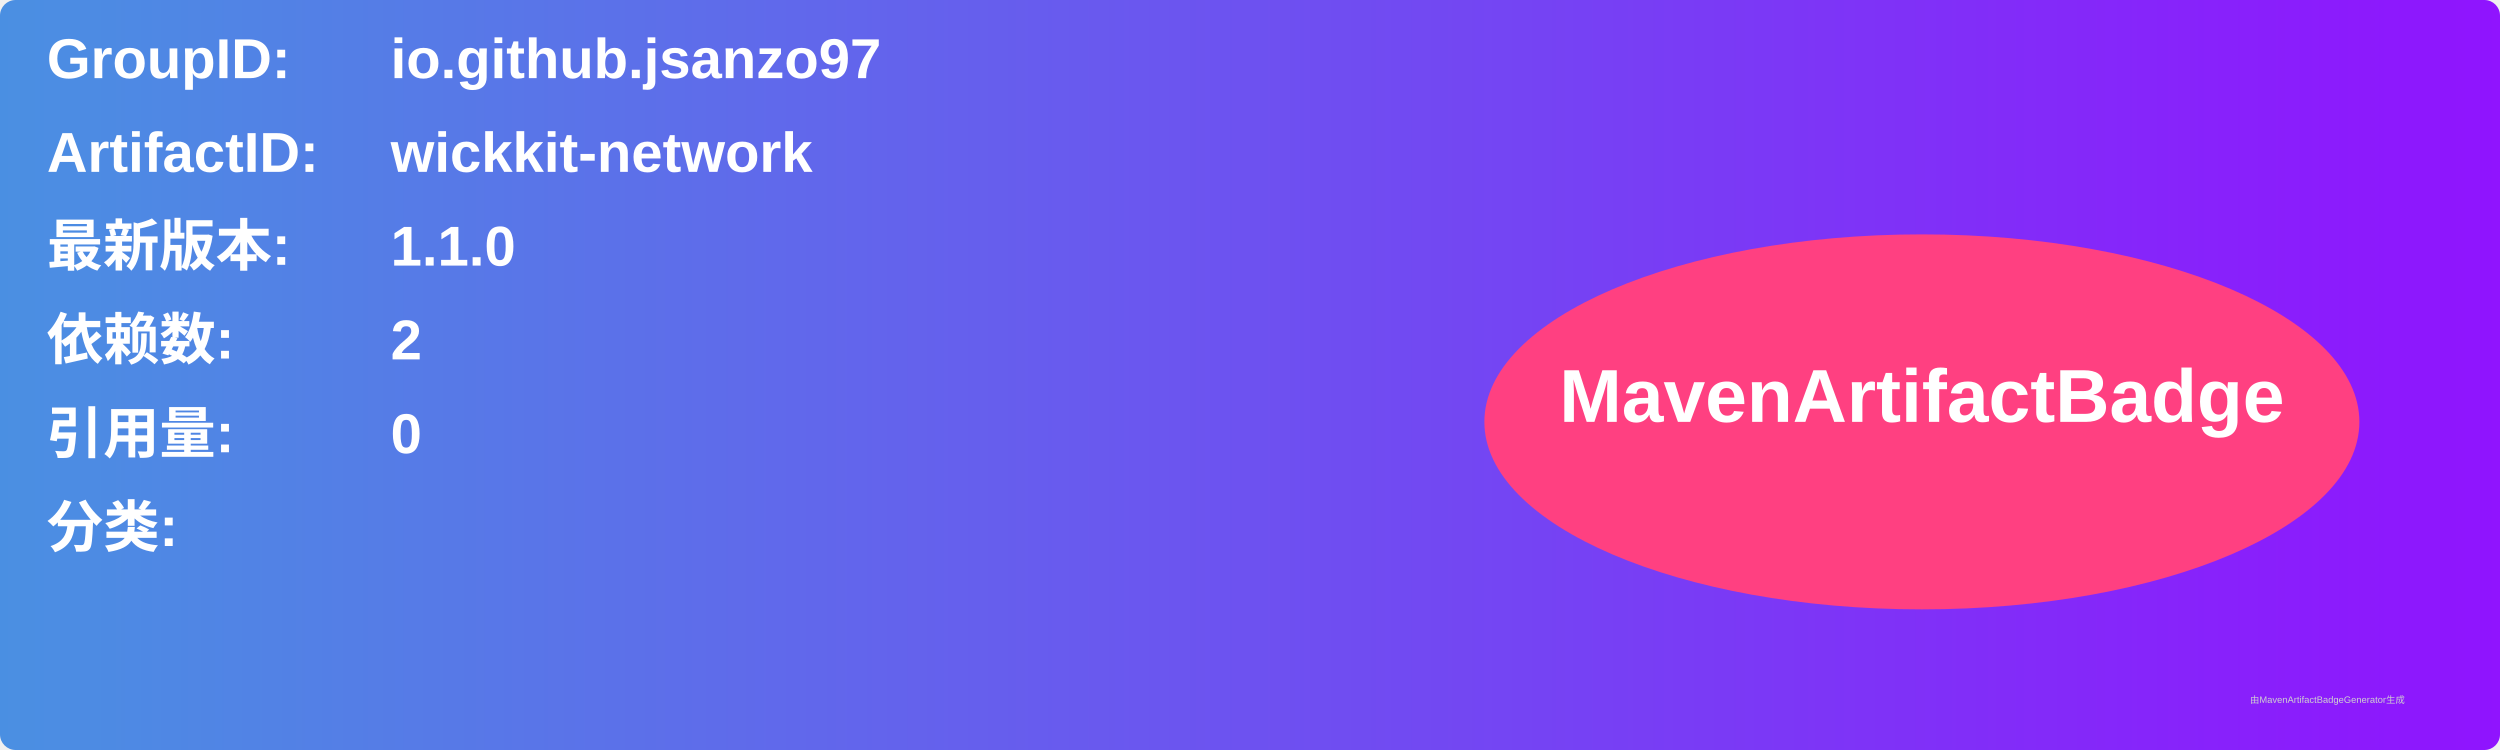
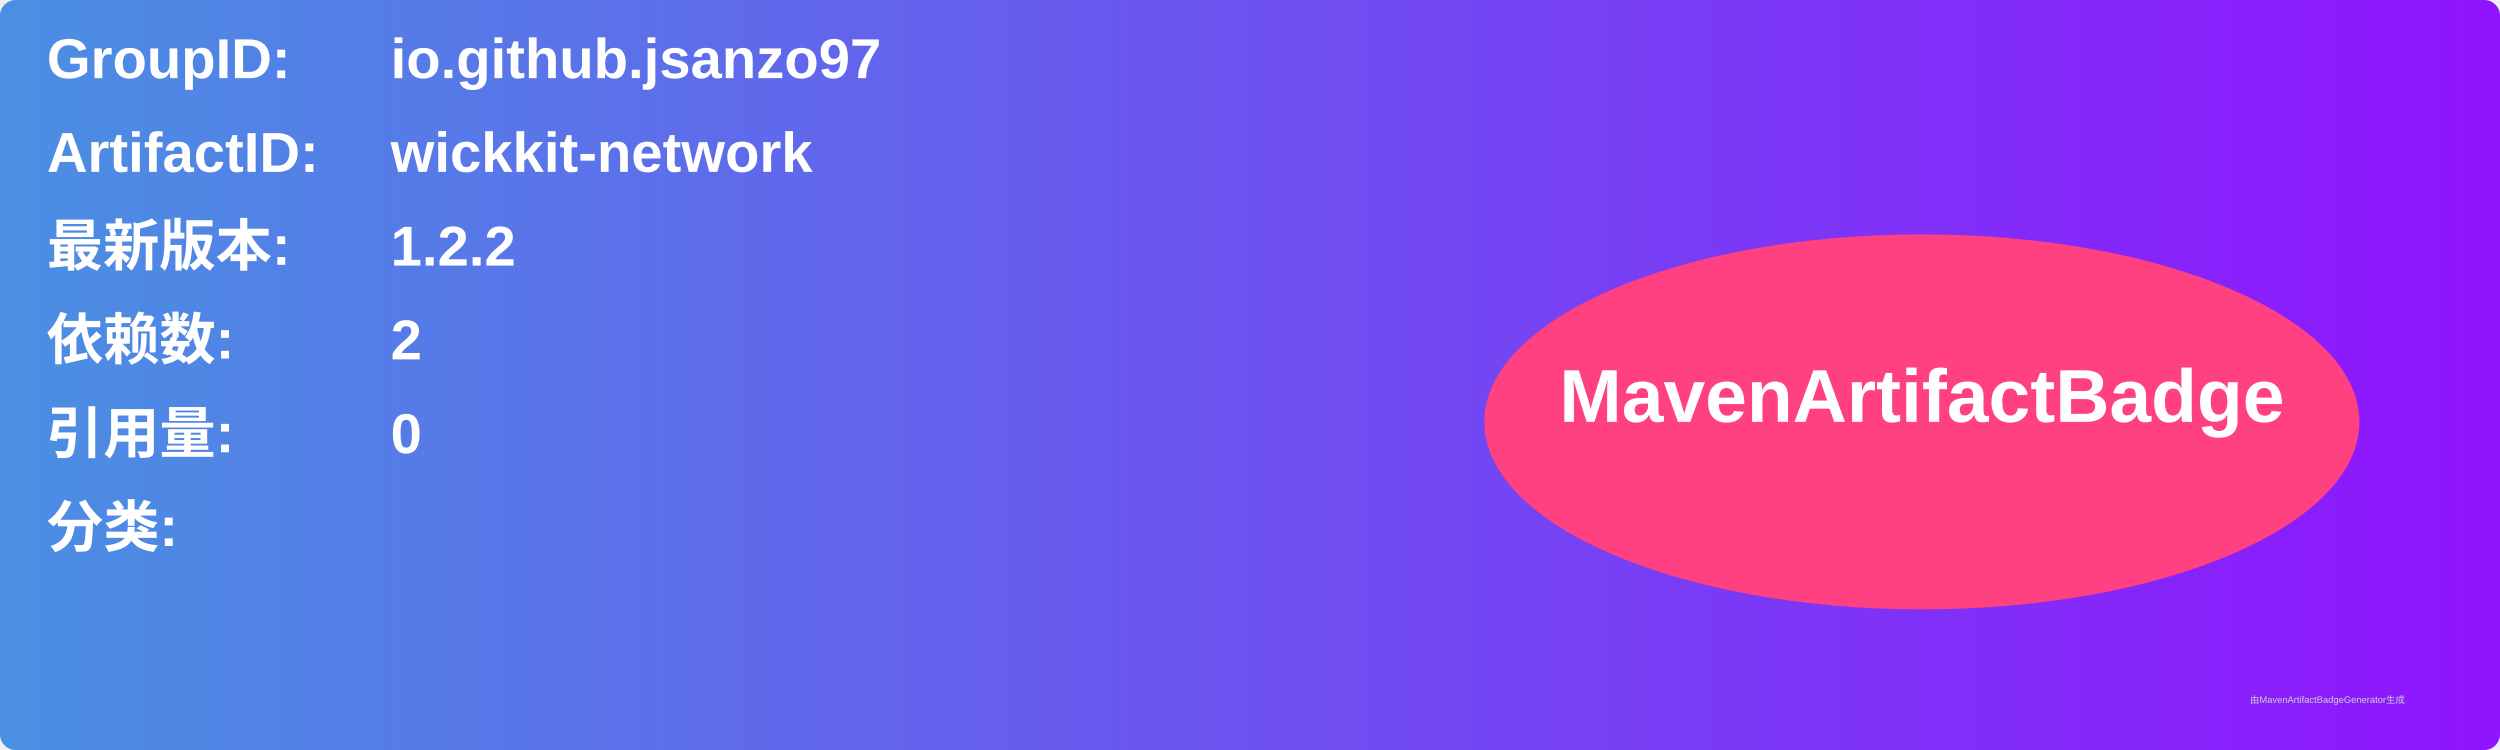
<svg xmlns="http://www.w3.org/2000/svg" width="800" height="240" viewBox="0 0 800 240">
  <linearGradient id="grad" x1="0%" y1="0%" x2="100%" y2="0%">
    <stop offset="0%" stop-color="#4a90e2" />
    <stop offset="100%" stop-color="#9013fe" />
  </linearGradient>
  <rect width="100%" height="100%" rx="5" ry="5" fill="url(#grad)" />
  <g transform="translate(15, 15)">
    <text x="0" y="10" font-family="Arial" font-size="18" fill="white" font-weight="bold" width="260">GroupID:</text>
    <text x="110" y="10" font-family="Arial" font-size="18" fill="white" font-weight="bold" width="460">io.github.jsanzo97</text>
    <text x="0" y="40" font-family="Arial" font-size="18" fill="white" font-weight="bold" width="260">ArtifactID:</text>
    <text x="110" y="40" font-family="Arial" font-size="18" fill="white" font-weight="bold" width="460">wickkit-network</text>
    <text x="0" y="70" font-family="Arial" font-size="18" fill="white" font-weight="bold">最新版本:</text>
    <text x="110" y="70" font-family="Arial" font-size="18" fill="white" font-weight="bold">
-       <tspan font-weight="bold">1.1.0</tspan>
+       <tspan font-weight="bold">1.2.2</tspan>
    </text>
    <text x="0" y="100" font-family="Arial" font-size="18" fill="white" font-weight="bold">依赖数: </text>
    <text x="110" y="100" font-family="Arial" font-size="18" fill="white">
      <tspan font-weight="bold">2</tspan>
    </text>
    <text x="0" y="130" font-family="Arial" font-size="18" fill="white" font-weight="bold">引用量: </text>
    <text x="110" y="130" font-family="Arial" font-size="18" fill="white">
      <tspan font-weight="bold">0</tspan>
    </text>
    <text x="0" y="160" font-family="Arial" font-size="18" fill="white" font-weight="bold">分类:</text>
    <text x="10" y="190" font-family="Arial" font-size="10" fill="white">
      <tspan font-weight="bold" />
    </text>
    <ellipse cx="600" cy="120" rx="140" ry="60" fill="#ff4081" />
    <text x="600" y="120" text-anchor="middle" font-family="Arial" font-size="24" fill="white" font-weight="bold">MavenArtifactBadge</text>
  </g>
  <text x="720" y="225" font-family="Arial" font-size="3" fill="#d0d0d0">由MavenArtifactBadgeGenerator生成</text>
</svg>
